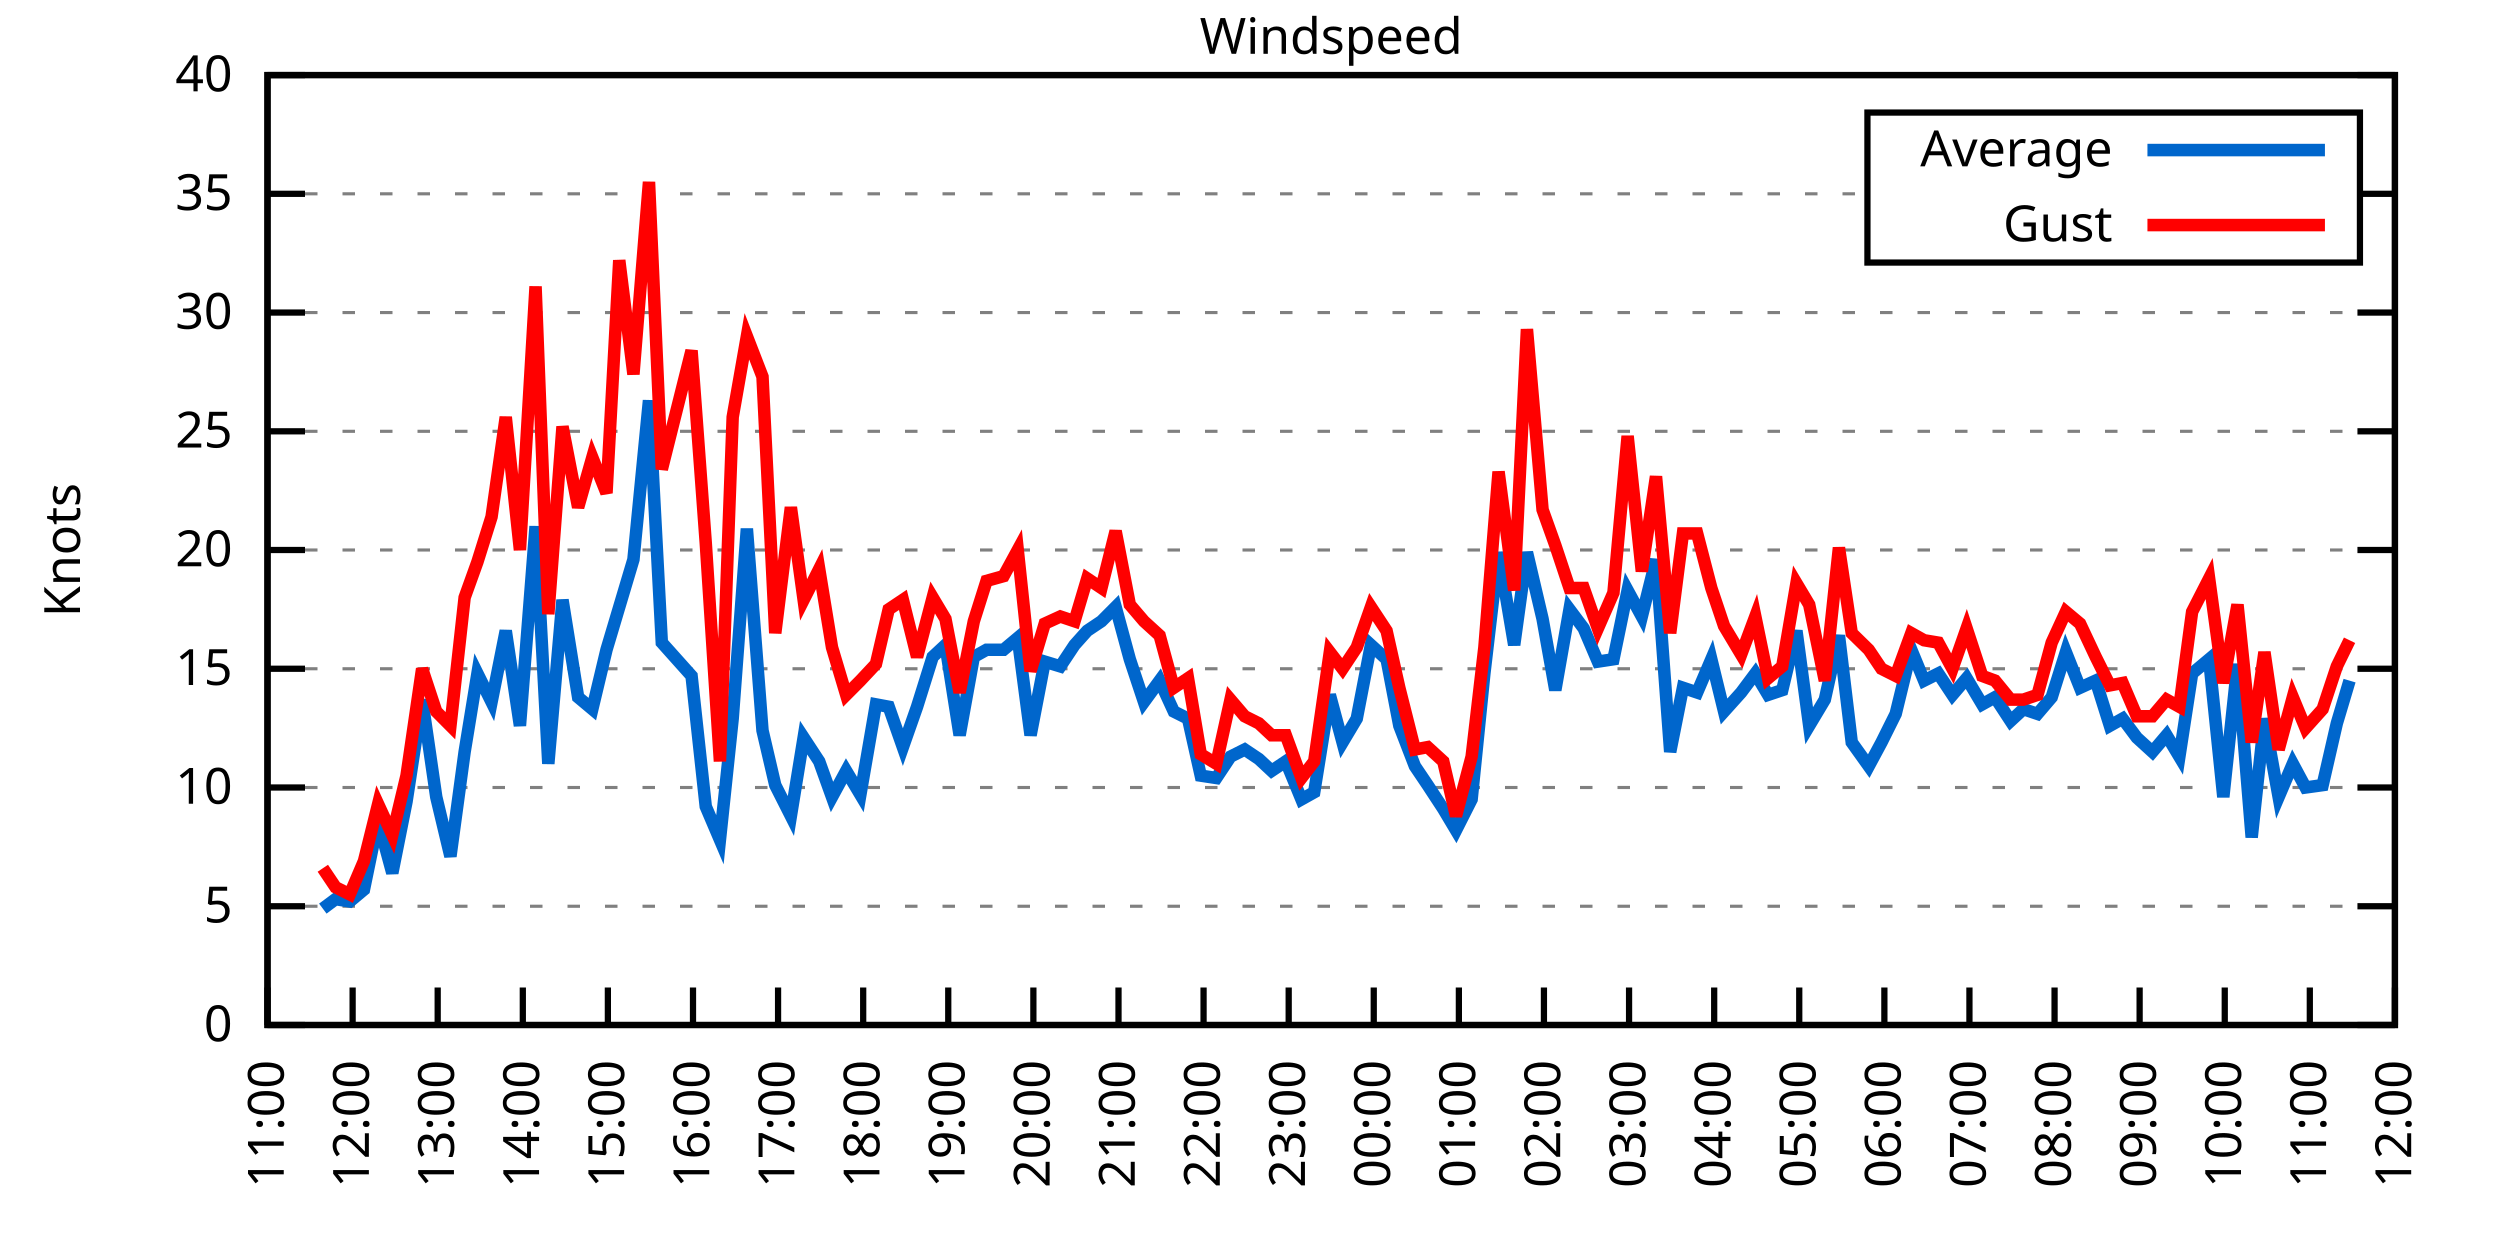
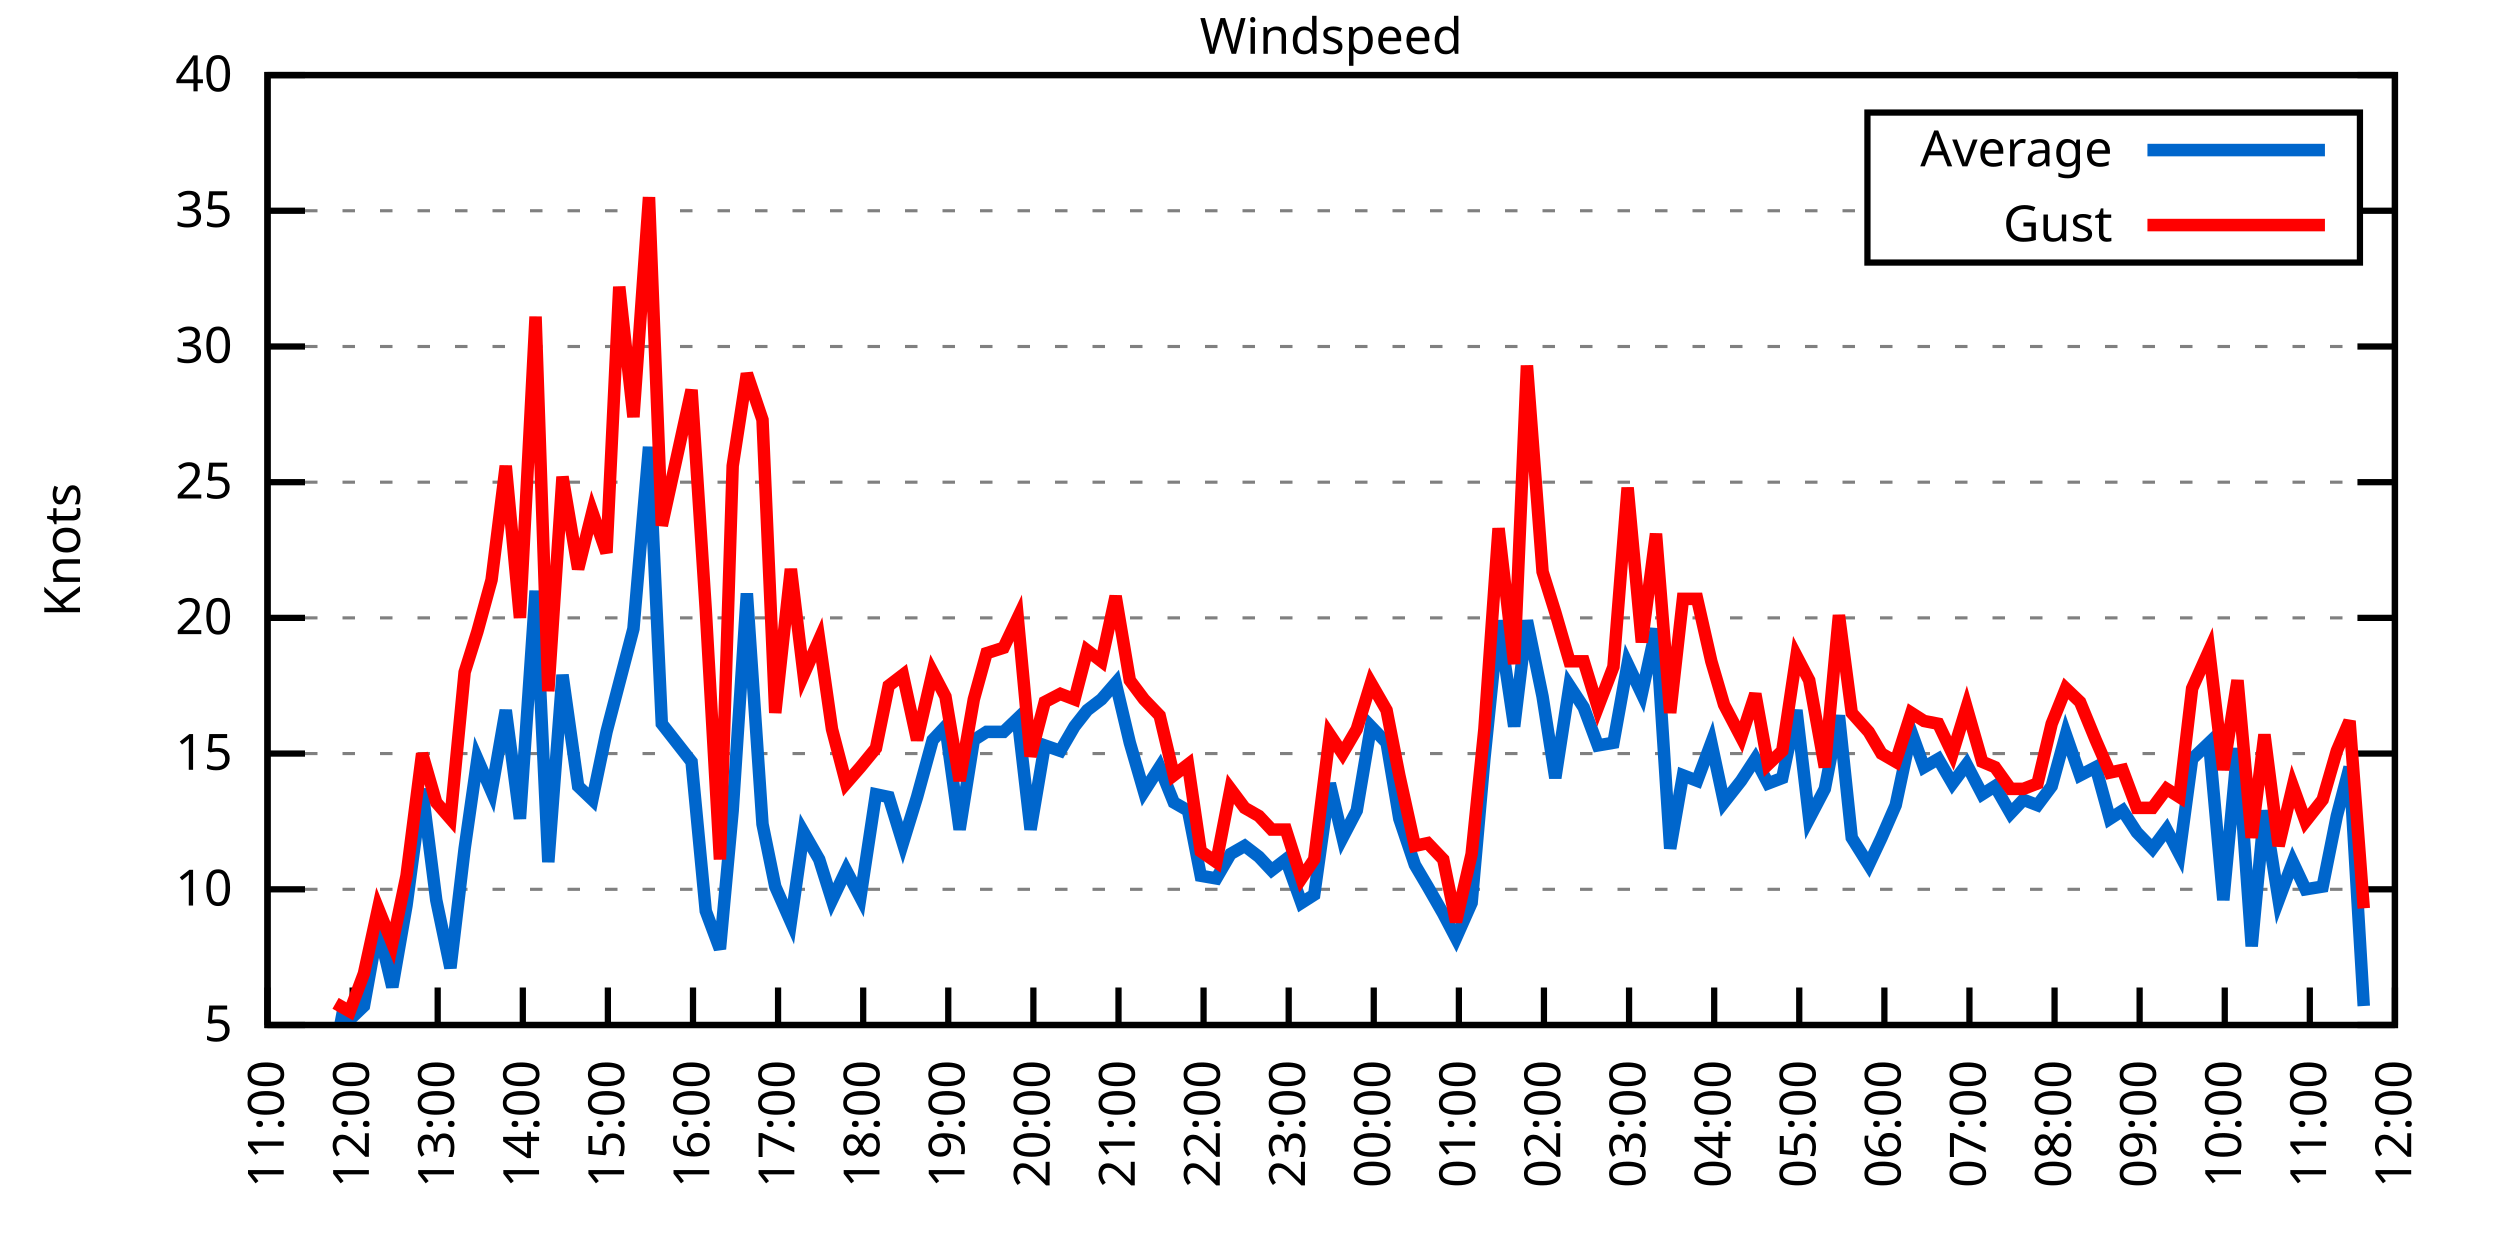
<svg xmlns="http://www.w3.org/2000/svg" xmlns:xlink="http://www.w3.org/1999/xlink" width="400" height="200" viewBox="0 0 400 200">
  <g id="gnuplot_canvas">
    <rect x="0" y="0" width="400" height="200" fill="none" />
    <defs>
      <circle id="gpDot" r="0.5" stroke-width="0.5" stroke="currentColor" />
      <path id="gpPt0" stroke-width="0.333" stroke="currentColor" d="M-1,0 h2 M0,-1 v2" />
      <path id="gpPt1" stroke-width="0.333" stroke="currentColor" d="M-1,-1 L1,1 M1,-1 L-1,1" />
      <path id="gpPt2" stroke-width="0.333" stroke="currentColor" d="M-1,0 L1,0 M0,-1 L0,1 M-1,-1 L1,1 M-1,1 L1,-1" />
      <rect id="gpPt3" stroke-width="0.333" stroke="currentColor" x="-1" y="-1" width="2" height="2" />
      <rect id="gpPt4" stroke-width="0.333" stroke="currentColor" fill="currentColor" x="-1" y="-1" width="2" height="2" />
      <circle id="gpPt5" stroke-width="0.333" stroke="currentColor" cx="0" cy="0" r="1" />
      <use xlink:href="#gpPt5" id="gpPt6" fill="currentColor" stroke="none" />
      <path id="gpPt7" stroke-width="0.333" stroke="currentColor" d="M0,-1.33 L-1.33,0.67 L1.33,0.67 z" />
      <use xlink:href="#gpPt7" id="gpPt8" fill="currentColor" stroke="none" />
      <use xlink:href="#gpPt7" id="gpPt9" stroke="currentColor" transform="rotate(180)" />
      <use xlink:href="#gpPt9" id="gpPt10" fill="currentColor" stroke="none" />
      <use xlink:href="#gpPt3" id="gpPt11" stroke="currentColor" transform="rotate(45)" />
      <use xlink:href="#gpPt11" id="gpPt12" fill="currentColor" stroke="none" />
      <path id="gpPt13" stroke-width="0.333" stroke="currentColor" d="M0,1.330 L1.265,0.411 L0.782,-1.067 L-0.782,-1.076 L-1.265,0.411 z" />
      <use xlink:href="#gpPt13" id="gpPt14" fill="currentColor" stroke="none" />
      <filter id="textbox" filterUnits="objectBoundingBox" x="0" y="0" height="1" width="1">
        <feFlood flood-color="white" flood-opacity="1" result="bgnd" />
        <feComposite in="SourceGraphic" in2="bgnd" operator="atop" />
      </filter>
      <filter id="greybox" filterUnits="objectBoundingBox" x="0" y="0" height="1" width="1">
        <feFlood flood-color="lightgrey" flood-opacity="1" result="grey" />
        <feComposite in="SourceGraphic" in2="grey" operator="atop" />
      </filter>
    </defs>
    <g fill="none" color="white" stroke="currentColor" stroke-width="1.00" stroke-linecap="butt" stroke-linejoin="miter">
</g>
    <g fill="none" color="black" stroke="currentColor" stroke-width="1.00" stroke-linecap="butt" stroke-linejoin="miter">
      <g stroke="none" shape-rendering="crispEdges">
        <polygon fill="rgb(255, 255, 255)" points="42.80,164.00 383.18,164.00 383.18,12.02 42.80,12.02 " />
      </g>
    </g>
    <g fill="none" color="black" stroke="currentColor" stroke-width="1.00" stroke-linecap="butt" stroke-linejoin="miter">
</g>
    <g fill="none" color="black" stroke="black" stroke-width="0.50" stroke-linecap="butt" stroke-linejoin="miter">
</g>
    <g fill="none" color="gray" stroke="currentColor" stroke-width="0.50" stroke-linecap="butt" stroke-linejoin="miter">
      <path stroke="gray" stroke-dasharray="2,4" class="gridline" d="M42.80,164.00 L383.19,164.00  " />
    </g>
    <g fill="none" color="gray" stroke="gray" stroke-width="1.00" stroke-linecap="butt" stroke-linejoin="miter">
</g>
    <g fill="none" color="black" stroke="currentColor" stroke-width="1.00" stroke-linecap="butt" stroke-linejoin="miter">
      <path stroke="black" d="M42.80,164.00 L48.80,164.00 M383.19,164.00 L377.19,164.00  " />
      <g transform="translate(37.20,166.60)" stroke="none" fill="black" font-family="Sans" font-size="8.00" text-anchor="end">
        <text>
-           <tspan font-family="Sans"> 0</tspan>
-         </text>
-       </g>
-     </g>
-     <g fill="none" color="black" stroke="currentColor" stroke-width="1.00" stroke-linecap="butt" stroke-linejoin="miter">
- </g>
-     <g fill="none" color="black" stroke="black" stroke-width="0.50" stroke-linecap="butt" stroke-linejoin="miter">
- </g>
-     <g fill="none" color="gray" stroke="currentColor" stroke-width="0.50" stroke-linecap="butt" stroke-linejoin="miter">
-       <path stroke="gray" stroke-dasharray="2,4" class="gridline" d="M42.80,145.00 L383.19,145.00  " />
-     </g>
-     <g fill="none" color="gray" stroke="gray" stroke-width="1.00" stroke-linecap="butt" stroke-linejoin="miter">
- </g>
-     <g fill="none" color="black" stroke="currentColor" stroke-width="1.00" stroke-linecap="butt" stroke-linejoin="miter">
-       <path stroke="black" d="M42.80,145.00 L48.80,145.00 M383.19,145.00 L377.19,145.00  " />
-       <g transform="translate(37.20,147.60)" stroke="none" fill="black" font-family="Sans" font-size="8.00" text-anchor="end">
-         <text>
          <tspan font-family="Sans"> 5</tspan>
        </text>
      </g>
    </g>
    <g fill="none" color="black" stroke="currentColor" stroke-width="1.00" stroke-linecap="butt" stroke-linejoin="miter">
</g>
    <g fill="none" color="black" stroke="black" stroke-width="0.50" stroke-linecap="butt" stroke-linejoin="miter">
</g>
    <g fill="none" color="gray" stroke="currentColor" stroke-width="0.50" stroke-linecap="butt" stroke-linejoin="miter">
-       <path stroke="gray" stroke-dasharray="2,4" class="gridline" d="M42.80,126.00 L383.19,126.00  " />
-     </g>
-     <g fill="none" color="gray" stroke="gray" stroke-width="1.00" stroke-linecap="butt" stroke-linejoin="miter">
- </g>
-     <g fill="none" color="black" stroke="currentColor" stroke-width="1.00" stroke-linecap="butt" stroke-linejoin="miter">
-       <path stroke="black" d="M42.80,126.00 L48.80,126.00 M383.19,126.00 L377.19,126.00  " />
-       <g transform="translate(37.20,128.60)" stroke="none" fill="black" font-family="Sans" font-size="8.00" text-anchor="end">
+       <path stroke="gray" stroke-dasharray="2,4" class="gridline" d="M42.80,142.29 L383.19,142.29  " />
+     </g>
+     <g fill="none" color="gray" stroke="gray" stroke-width="1.00" stroke-linecap="butt" stroke-linejoin="miter">
+ </g>
+     <g fill="none" color="black" stroke="currentColor" stroke-width="1.00" stroke-linecap="butt" stroke-linejoin="miter">
+       <path stroke="black" d="M42.80,142.29 L48.80,142.29 M383.19,142.29 L377.19,142.29  " />
+       <g transform="translate(37.20,144.89)" stroke="none" fill="black" font-family="Sans" font-size="8.00" text-anchor="end">
        <text>
          <tspan font-family="Sans"> 10</tspan>
        </text>
      </g>
    </g>
    <g fill="none" color="black" stroke="currentColor" stroke-width="1.00" stroke-linecap="butt" stroke-linejoin="miter">
</g>
    <g fill="none" color="black" stroke="black" stroke-width="0.50" stroke-linecap="butt" stroke-linejoin="miter">
</g>
    <g fill="none" color="gray" stroke="currentColor" stroke-width="0.50" stroke-linecap="butt" stroke-linejoin="miter">
-       <path stroke="gray" stroke-dasharray="2,4" class="gridline" d="M42.80,107.00 L383.19,107.00  " />
-     </g>
-     <g fill="none" color="gray" stroke="gray" stroke-width="1.00" stroke-linecap="butt" stroke-linejoin="miter">
- </g>
-     <g fill="none" color="black" stroke="currentColor" stroke-width="1.00" stroke-linecap="butt" stroke-linejoin="miter">
-       <path stroke="black" d="M42.80,107.00 L48.80,107.00 M383.19,107.00 L377.19,107.00  " />
-       <g transform="translate(37.20,109.60)" stroke="none" fill="black" font-family="Sans" font-size="8.00" text-anchor="end">
+       <path stroke="gray" stroke-dasharray="2,4" class="gridline" d="M42.80,120.57 L383.19,120.57  " />
+     </g>
+     <g fill="none" color="gray" stroke="gray" stroke-width="1.00" stroke-linecap="butt" stroke-linejoin="miter">
+ </g>
+     <g fill="none" color="black" stroke="currentColor" stroke-width="1.00" stroke-linecap="butt" stroke-linejoin="miter">
+       <path stroke="black" d="M42.80,120.57 L48.80,120.57 M383.19,120.57 L377.19,120.57  " />
+       <g transform="translate(37.20,123.17)" stroke="none" fill="black" font-family="Sans" font-size="8.00" text-anchor="end">
        <text>
          <tspan font-family="Sans"> 15</tspan>
        </text>
      </g>
    </g>
    <g fill="none" color="black" stroke="currentColor" stroke-width="1.00" stroke-linecap="butt" stroke-linejoin="miter">
</g>
    <g fill="none" color="black" stroke="black" stroke-width="0.50" stroke-linecap="butt" stroke-linejoin="miter">
</g>
    <g fill="none" color="gray" stroke="currentColor" stroke-width="0.50" stroke-linecap="butt" stroke-linejoin="miter">
-       <path stroke="gray" stroke-dasharray="2,4" class="gridline" d="M42.80,88.00 L383.19,88.00  " />
-     </g>
-     <g fill="none" color="gray" stroke="gray" stroke-width="1.00" stroke-linecap="butt" stroke-linejoin="miter">
- </g>
-     <g fill="none" color="black" stroke="currentColor" stroke-width="1.00" stroke-linecap="butt" stroke-linejoin="miter">
-       <path stroke="black" d="M42.80,88.00 L48.80,88.00 M383.19,88.00 L377.19,88.00  " />
-       <g transform="translate(37.20,90.60)" stroke="none" fill="black" font-family="Sans" font-size="8.00" text-anchor="end">
+       <path stroke="gray" stroke-dasharray="2,4" class="gridline" d="M42.80,98.86 L383.19,98.86  " />
+     </g>
+     <g fill="none" color="gray" stroke="gray" stroke-width="1.00" stroke-linecap="butt" stroke-linejoin="miter">
+ </g>
+     <g fill="none" color="black" stroke="currentColor" stroke-width="1.00" stroke-linecap="butt" stroke-linejoin="miter">
+       <path stroke="black" d="M42.80,98.86 L48.80,98.86 M383.19,98.86 L377.19,98.86  " />
+       <g transform="translate(37.20,101.46)" stroke="none" fill="black" font-family="Sans" font-size="8.00" text-anchor="end">
        <text>
          <tspan font-family="Sans"> 20</tspan>
        </text>
      </g>
    </g>
    <g fill="none" color="black" stroke="currentColor" stroke-width="1.00" stroke-linecap="butt" stroke-linejoin="miter">
</g>
    <g fill="none" color="black" stroke="black" stroke-width="0.50" stroke-linecap="butt" stroke-linejoin="miter">
</g>
    <g fill="none" color="gray" stroke="currentColor" stroke-width="0.50" stroke-linecap="butt" stroke-linejoin="miter">
-       <path stroke="gray" stroke-dasharray="2,4" class="gridline" d="M42.80,69.01 L383.19,69.01  " />
-     </g>
-     <g fill="none" color="gray" stroke="gray" stroke-width="1.00" stroke-linecap="butt" stroke-linejoin="miter">
- </g>
-     <g fill="none" color="black" stroke="currentColor" stroke-width="1.00" stroke-linecap="butt" stroke-linejoin="miter">
-       <path stroke="black" d="M42.80,69.01 L48.80,69.01 M383.19,69.01 L377.19,69.01  " />
-       <g transform="translate(37.20,71.61)" stroke="none" fill="black" font-family="Sans" font-size="8.00" text-anchor="end">
+       <path stroke="gray" stroke-dasharray="2,4" class="gridline" d="M42.80,77.15 L383.19,77.15  " />
+     </g>
+     <g fill="none" color="gray" stroke="gray" stroke-width="1.00" stroke-linecap="butt" stroke-linejoin="miter">
+ </g>
+     <g fill="none" color="black" stroke="currentColor" stroke-width="1.00" stroke-linecap="butt" stroke-linejoin="miter">
+       <path stroke="black" d="M42.80,77.15 L48.80,77.15 M383.19,77.15 L377.19,77.15  " />
+       <g transform="translate(37.20,79.75)" stroke="none" fill="black" font-family="Sans" font-size="8.00" text-anchor="end">
        <text>
          <tspan font-family="Sans"> 25</tspan>
        </text>
      </g>
    </g>
    <g fill="none" color="black" stroke="currentColor" stroke-width="1.00" stroke-linecap="butt" stroke-linejoin="miter">
</g>
    <g fill="none" color="black" stroke="black" stroke-width="0.50" stroke-linecap="butt" stroke-linejoin="miter">
</g>
    <g fill="none" color="gray" stroke="currentColor" stroke-width="0.50" stroke-linecap="butt" stroke-linejoin="miter">
-       <path stroke="gray" stroke-dasharray="2,4" class="gridline" d="M42.80,50.01 L383.19,50.01  " />
-     </g>
-     <g fill="none" color="gray" stroke="gray" stroke-width="1.00" stroke-linecap="butt" stroke-linejoin="miter">
- </g>
-     <g fill="none" color="black" stroke="currentColor" stroke-width="1.00" stroke-linecap="butt" stroke-linejoin="miter">
-       <path stroke="black" d="M42.80,50.01 L48.80,50.01 M383.19,50.01 L377.19,50.01  " />
-       <g transform="translate(37.20,52.61)" stroke="none" fill="black" font-family="Sans" font-size="8.00" text-anchor="end">
+       <path stroke="gray" stroke-dasharray="2,4" class="gridline" d="M42.80,55.44 L383.19,55.44  " />
+     </g>
+     <g fill="none" color="gray" stroke="gray" stroke-width="1.00" stroke-linecap="butt" stroke-linejoin="miter">
+ </g>
+     <g fill="none" color="black" stroke="currentColor" stroke-width="1.00" stroke-linecap="butt" stroke-linejoin="miter">
+       <path stroke="black" d="M42.80,55.44 L48.80,55.44 M383.19,55.44 L377.19,55.44  " />
+       <g transform="translate(37.20,58.04)" stroke="none" fill="black" font-family="Sans" font-size="8.00" text-anchor="end">
        <text>
          <tspan font-family="Sans"> 30</tspan>
        </text>
      </g>
    </g>
    <g fill="none" color="black" stroke="currentColor" stroke-width="1.00" stroke-linecap="butt" stroke-linejoin="miter">
</g>
    <g fill="none" color="black" stroke="black" stroke-width="0.50" stroke-linecap="butt" stroke-linejoin="miter">
</g>
    <g fill="none" color="gray" stroke="currentColor" stroke-width="0.50" stroke-linecap="butt" stroke-linejoin="miter">
-       <path stroke="gray" stroke-dasharray="2,4" class="gridline" d="M42.80,31.01 L298.79,31.01 M377.59,31.01 L383.19,31.01  " />
-     </g>
-     <g fill="none" color="gray" stroke="gray" stroke-width="1.00" stroke-linecap="butt" stroke-linejoin="miter">
- </g>
-     <g fill="none" color="black" stroke="currentColor" stroke-width="1.00" stroke-linecap="butt" stroke-linejoin="miter">
-       <path stroke="black" d="M42.80,31.01 L48.80,31.01 M383.19,31.01 L377.19,31.01  " />
-       <g transform="translate(37.20,33.61)" stroke="none" fill="black" font-family="Sans" font-size="8.00" text-anchor="end">
+       <path stroke="gray" stroke-dasharray="2,4" class="gridline" d="M42.80,33.72 L298.79,33.72 M377.59,33.72 L383.19,33.72  " />
+     </g>
+     <g fill="none" color="gray" stroke="gray" stroke-width="1.00" stroke-linecap="butt" stroke-linejoin="miter">
+ </g>
+     <g fill="none" color="black" stroke="currentColor" stroke-width="1.00" stroke-linecap="butt" stroke-linejoin="miter">
+       <path stroke="black" d="M42.80,33.72 L48.80,33.72 M383.19,33.72 L377.19,33.72  " />
+       <g transform="translate(37.20,36.32)" stroke="none" fill="black" font-family="Sans" font-size="8.00" text-anchor="end">
        <text>
          <tspan font-family="Sans"> 35</tspan>
        </text>
      </g>
    </g>
    <g fill="none" color="black" stroke="currentColor" stroke-width="1.00" stroke-linecap="butt" stroke-linejoin="miter">
</g>
    <g fill="none" color="black" stroke="black" stroke-width="0.50" stroke-linecap="butt" stroke-linejoin="miter">
</g>
    <g fill="none" color="gray" stroke="currentColor" stroke-width="0.50" stroke-linecap="butt" stroke-linejoin="miter">
      <path stroke="gray" stroke-dasharray="2,4" class="gridline" d="M42.80,12.01 L383.19,12.01  " />
    </g>
    <g fill="none" color="gray" stroke="gray" stroke-width="1.00" stroke-linecap="butt" stroke-linejoin="miter">
</g>
    <g fill="none" color="black" stroke="currentColor" stroke-width="1.00" stroke-linecap="butt" stroke-linejoin="miter">
      <path stroke="black" d="M42.80,12.01 L48.80,12.01 M383.19,12.01 L377.19,12.01  " />
      <g transform="translate(37.20,14.61)" stroke="none" fill="black" font-family="Sans" font-size="8.00" text-anchor="end">
        <text>
          <tspan font-family="Sans"> 40</tspan>
        </text>
      </g>
    </g>
    <g fill="none" color="black" stroke="currentColor" stroke-width="1.00" stroke-linecap="butt" stroke-linejoin="miter">
      <path stroke="black" d="M42.80,164.00 L42.80,158.00  " />
      <g transform="translate(45.40,169.60) rotate(270.00)" stroke="none" fill="black" font-family="Sans" font-size="8.00" text-anchor="end">
        <text>
          <tspan font-family="Sans">11:00</tspan>
        </text>
      </g>
    </g>
    <g fill="none" color="black" stroke="currentColor" stroke-width="1.00" stroke-linecap="butt" stroke-linejoin="miter">
      <path stroke="black" d="M56.42,164.00 L56.42,158.00  " />
      <g transform="translate(59.02,169.60) rotate(270.00)" stroke="none" fill="black" font-family="Sans" font-size="8.00" text-anchor="end">
        <text>
          <tspan font-family="Sans">12:00</tspan>
        </text>
      </g>
    </g>
    <g fill="none" color="black" stroke="currentColor" stroke-width="1.00" stroke-linecap="butt" stroke-linejoin="miter">
      <path stroke="black" d="M70.03,164.00 L70.03,158.00  " />
      <g transform="translate(72.63,169.60) rotate(270.00)" stroke="none" fill="black" font-family="Sans" font-size="8.00" text-anchor="end">
        <text>
          <tspan font-family="Sans">13:00</tspan>
        </text>
      </g>
    </g>
    <g fill="none" color="black" stroke="currentColor" stroke-width="1.00" stroke-linecap="butt" stroke-linejoin="miter">
      <path stroke="black" d="M83.65,164.00 L83.65,158.00  " />
      <g transform="translate(86.25,169.60) rotate(270.00)" stroke="none" fill="black" font-family="Sans" font-size="8.00" text-anchor="end">
        <text>
          <tspan font-family="Sans">14:00</tspan>
        </text>
      </g>
    </g>
    <g fill="none" color="black" stroke="currentColor" stroke-width="1.00" stroke-linecap="butt" stroke-linejoin="miter">
      <path stroke="black" d="M97.26,164.00 L97.26,158.00  " />
      <g transform="translate(99.86,169.60) rotate(270.00)" stroke="none" fill="black" font-family="Sans" font-size="8.00" text-anchor="end">
        <text>
          <tspan font-family="Sans">15:00</tspan>
        </text>
      </g>
    </g>
    <g fill="none" color="black" stroke="currentColor" stroke-width="1.00" stroke-linecap="butt" stroke-linejoin="miter">
      <path stroke="black" d="M110.88,164.00 L110.88,158.00  " />
      <g transform="translate(113.48,169.60) rotate(270.00)" stroke="none" fill="black" font-family="Sans" font-size="8.00" text-anchor="end">
        <text>
          <tspan font-family="Sans">16:00</tspan>
        </text>
      </g>
    </g>
    <g fill="none" color="black" stroke="currentColor" stroke-width="1.00" stroke-linecap="butt" stroke-linejoin="miter">
      <path stroke="black" d="M124.49,164.00 L124.49,158.00  " />
      <g transform="translate(127.09,169.60) rotate(270.00)" stroke="none" fill="black" font-family="Sans" font-size="8.00" text-anchor="end">
        <text>
          <tspan font-family="Sans">17:00</tspan>
        </text>
      </g>
    </g>
    <g fill="none" color="black" stroke="currentColor" stroke-width="1.00" stroke-linecap="butt" stroke-linejoin="miter">
      <path stroke="black" d="M138.11,164.00 L138.11,158.00  " />
      <g transform="translate(140.71,169.60) rotate(270.00)" stroke="none" fill="black" font-family="Sans" font-size="8.00" text-anchor="end">
        <text>
          <tspan font-family="Sans">18:00</tspan>
        </text>
      </g>
    </g>
    <g fill="none" color="black" stroke="currentColor" stroke-width="1.00" stroke-linecap="butt" stroke-linejoin="miter">
      <path stroke="black" d="M151.72,164.00 L151.72,158.00  " />
      <g transform="translate(154.32,169.60) rotate(270.00)" stroke="none" fill="black" font-family="Sans" font-size="8.00" text-anchor="end">
        <text>
          <tspan font-family="Sans">19:00</tspan>
        </text>
      </g>
    </g>
    <g fill="none" color="black" stroke="currentColor" stroke-width="1.00" stroke-linecap="butt" stroke-linejoin="miter">
      <path stroke="black" d="M165.34,164.00 L165.34,158.00  " />
      <g transform="translate(167.94,169.60) rotate(270.00)" stroke="none" fill="black" font-family="Sans" font-size="8.00" text-anchor="end">
        <text>
          <tspan font-family="Sans">20:00</tspan>
        </text>
      </g>
    </g>
    <g fill="none" color="black" stroke="currentColor" stroke-width="1.00" stroke-linecap="butt" stroke-linejoin="miter">
      <path stroke="black" d="M178.96,164.00 L178.96,158.00  " />
      <g transform="translate(181.56,169.60) rotate(270.00)" stroke="none" fill="black" font-family="Sans" font-size="8.00" text-anchor="end">
        <text>
          <tspan font-family="Sans">21:00</tspan>
        </text>
      </g>
    </g>
    <g fill="none" color="black" stroke="currentColor" stroke-width="1.00" stroke-linecap="butt" stroke-linejoin="miter">
      <path stroke="black" d="M192.57,164.00 L192.57,158.00  " />
      <g transform="translate(195.17,169.60) rotate(270.00)" stroke="none" fill="black" font-family="Sans" font-size="8.00" text-anchor="end">
        <text>
          <tspan font-family="Sans">22:00</tspan>
        </text>
      </g>
    </g>
    <g fill="none" color="black" stroke="currentColor" stroke-width="1.00" stroke-linecap="butt" stroke-linejoin="miter">
      <path stroke="black" d="M206.19,164.00 L206.19,158.00  " />
      <g transform="translate(208.79,169.60) rotate(270.00)" stroke="none" fill="black" font-family="Sans" font-size="8.00" text-anchor="end">
        <text>
          <tspan font-family="Sans">23:00</tspan>
        </text>
      </g>
    </g>
    <g fill="none" color="black" stroke="currentColor" stroke-width="1.00" stroke-linecap="butt" stroke-linejoin="miter">
      <path stroke="black" d="M219.80,164.00 L219.80,158.00  " />
      <g transform="translate(222.40,169.60) rotate(270.00)" stroke="none" fill="black" font-family="Sans" font-size="8.00" text-anchor="end">
        <text>
          <tspan font-family="Sans">00:00</tspan>
        </text>
      </g>
    </g>
    <g fill="none" color="black" stroke="currentColor" stroke-width="1.00" stroke-linecap="butt" stroke-linejoin="miter">
      <path stroke="black" d="M233.42,164.00 L233.42,158.00  " />
      <g transform="translate(236.02,169.60) rotate(270.00)" stroke="none" fill="black" font-family="Sans" font-size="8.00" text-anchor="end">
        <text>
          <tspan font-family="Sans">01:00</tspan>
        </text>
      </g>
    </g>
    <g fill="none" color="black" stroke="currentColor" stroke-width="1.00" stroke-linecap="butt" stroke-linejoin="miter">
      <path stroke="black" d="M247.03,164.00 L247.03,158.00  " />
      <g transform="translate(249.63,169.60) rotate(270.00)" stroke="none" fill="black" font-family="Sans" font-size="8.00" text-anchor="end">
        <text>
          <tspan font-family="Sans">02:00</tspan>
        </text>
      </g>
    </g>
    <g fill="none" color="black" stroke="currentColor" stroke-width="1.00" stroke-linecap="butt" stroke-linejoin="miter">
      <path stroke="black" d="M260.65,164.00 L260.65,158.00  " />
      <g transform="translate(263.25,169.60) rotate(270.00)" stroke="none" fill="black" font-family="Sans" font-size="8.00" text-anchor="end">
        <text>
          <tspan font-family="Sans">03:00</tspan>
        </text>
      </g>
    </g>
    <g fill="none" color="black" stroke="currentColor" stroke-width="1.00" stroke-linecap="butt" stroke-linejoin="miter">
      <path stroke="black" d="M274.27,164.00 L274.27,158.00  " />
      <g transform="translate(276.87,169.60) rotate(270.00)" stroke="none" fill="black" font-family="Sans" font-size="8.00" text-anchor="end">
        <text>
          <tspan font-family="Sans">04:00</tspan>
        </text>
      </g>
    </g>
    <g fill="none" color="black" stroke="currentColor" stroke-width="1.00" stroke-linecap="butt" stroke-linejoin="miter">
      <path stroke="black" d="M287.88,164.00 L287.88,158.00  " />
      <g transform="translate(290.48,169.60) rotate(270.00)" stroke="none" fill="black" font-family="Sans" font-size="8.00" text-anchor="end">
        <text>
          <tspan font-family="Sans">05:00</tspan>
        </text>
      </g>
    </g>
    <g fill="none" color="black" stroke="currentColor" stroke-width="1.00" stroke-linecap="butt" stroke-linejoin="miter">
      <path stroke="black" d="M301.50,164.00 L301.50,158.00  " />
      <g transform="translate(304.10,169.60) rotate(270.00)" stroke="none" fill="black" font-family="Sans" font-size="8.00" text-anchor="end">
        <text>
          <tspan font-family="Sans">06:00</tspan>
        </text>
      </g>
    </g>
    <g fill="none" color="black" stroke="currentColor" stroke-width="1.00" stroke-linecap="butt" stroke-linejoin="miter">
      <path stroke="black" d="M315.11,164.00 L315.11,158.00  " />
      <g transform="translate(317.71,169.60) rotate(270.00)" stroke="none" fill="black" font-family="Sans" font-size="8.00" text-anchor="end">
        <text>
          <tspan font-family="Sans">07:00</tspan>
        </text>
      </g>
    </g>
    <g fill="none" color="black" stroke="currentColor" stroke-width="1.00" stroke-linecap="butt" stroke-linejoin="miter">
      <path stroke="black" d="M328.73,164.00 L328.73,158.00  " />
      <g transform="translate(331.33,169.60) rotate(270.00)" stroke="none" fill="black" font-family="Sans" font-size="8.00" text-anchor="end">
        <text>
          <tspan font-family="Sans">08:00</tspan>
        </text>
      </g>
    </g>
    <g fill="none" color="black" stroke="currentColor" stroke-width="1.00" stroke-linecap="butt" stroke-linejoin="miter">
      <path stroke="black" d="M342.34,164.00 L342.34,158.00  " />
      <g transform="translate(344.94,169.60) rotate(270.00)" stroke="none" fill="black" font-family="Sans" font-size="8.00" text-anchor="end">
        <text>
          <tspan font-family="Sans">09:00</tspan>
        </text>
      </g>
    </g>
    <g fill="none" color="black" stroke="currentColor" stroke-width="1.00" stroke-linecap="butt" stroke-linejoin="miter">
      <path stroke="black" d="M355.96,164.00 L355.96,158.00  " />
      <g transform="translate(358.56,169.60) rotate(270.00)" stroke="none" fill="black" font-family="Sans" font-size="8.00" text-anchor="end">
        <text>
          <tspan font-family="Sans">10:00</tspan>
        </text>
      </g>
    </g>
    <g fill="none" color="black" stroke="currentColor" stroke-width="1.00" stroke-linecap="butt" stroke-linejoin="miter">
      <path stroke="black" d="M369.57,164.00 L369.57,158.00  " />
      <g transform="translate(372.17,169.60) rotate(270.00)" stroke="none" fill="black" font-family="Sans" font-size="8.00" text-anchor="end">
        <text>
          <tspan font-family="Sans">11:00</tspan>
        </text>
      </g>
    </g>
    <g fill="none" color="black" stroke="currentColor" stroke-width="1.00" stroke-linecap="butt" stroke-linejoin="miter">
      <path stroke="black" d="M383.19,164.00 L383.19,158.00  " />
      <g transform="translate(385.79,169.60) rotate(270.00)" stroke="none" fill="black" font-family="Sans" font-size="8.00" text-anchor="end">
        <text>
          <tspan font-family="Sans">12:00</tspan>
        </text>
      </g>
    </g>
    <g fill="none" color="black" stroke="currentColor" stroke-width="1.00" stroke-linecap="butt" stroke-linejoin="miter">
</g>
    <g fill="none" color="black" stroke="currentColor" stroke-width="1.00" stroke-linecap="butt" stroke-linejoin="miter">
      <path stroke="black" d="M42.80,12.01 L42.80,164.00 L383.19,164.00 L383.19,12.01 L42.80,12.01 Z  " />
    </g>
    <g fill="none" color="black" stroke="currentColor" stroke-width="1.00" stroke-linecap="butt" stroke-linejoin="miter">
</g>
    <g fill="none" color="black" stroke="currentColor" stroke-width="1.00" stroke-linecap="butt" stroke-linejoin="miter">
      <path stroke="black" d="M298.79,42.01 L298.79,18.01 L377.59,18.01 L377.59,42.01 L298.79,42.01 Z  " />
    </g>
    <g id="Windspeed_plot_1">
      <g fill="none" color="white" stroke="black" stroke-width="2.00" stroke-linecap="butt" stroke-linejoin="miter">
</g>
      <g fill="none" color="black" stroke="currentColor" stroke-width="2.00" stroke-linecap="butt" stroke-linejoin="miter">
        <g transform="translate(337.99,26.61)" stroke="none" fill="black" font-family="Sans" font-size="8.00" text-anchor="end">
          <text>
            <tspan font-family="Sans">Average</tspan>
          </text>
        </g>
      </g>
      <g fill="none" color="black" stroke="currentColor" stroke-width="2.00" stroke-linecap="butt" stroke-linejoin="miter">
-         <path stroke="rgb(  0, 102, 204)" d="M343.59,24.01 L371.99,24.01 M51.65,145.38 L53.69,143.86 L55.96,144.24 L58.23,142.34 L60.50,131.32 L62.77,139.68   L65.04,128.28 L67.54,111.94 L69.80,127.52 L72.07,137.02 L74.34,120.30 L76.39,107.76 L78.65,112.32 L80.92,100.92   L83.19,116.12 L85.69,84.21 L87.73,122.20 L90.00,95.98 L92.50,111.56 L94.77,113.46 L97.04,103.96 L99.08,97.12   L101.35,89.52 L103.84,64.07 L105.89,102.82 L110.65,108.14 L112.92,129.04 L115.19,134.36 L117.23,114.98 L119.50,84.59   L122.00,116.88 L124.04,125.62 L126.54,130.56 L128.58,118.02 L131.07,121.82 L133.12,127.52 L135.39,123.34 L137.66,127.14   L140.15,112.70 L142.19,113.08 L144.46,119.54 L146.73,113.08 L149.23,105.10 L151.27,103.20 L153.54,117.64 L155.81,105.10   L157.85,103.96 L160.57,103.96 L162.84,102.06 L164.89,117.64 L167.16,105.86 L169.65,106.62 L171.92,103.20 L173.96,100.92   L176.23,99.40 L178.50,97.12 L180.77,105.48 L183.04,112.32 L185.54,108.90 L187.81,113.84 L190.08,114.98 L192.12,124.10   L194.61,124.48 L196.88,121.06 L199.15,119.92 L201.42,121.44 L203.46,123.34 L205.73,121.82 L208.23,127.90 L210.27,126.76   L212.77,111.18 L214.81,118.78 L217.08,114.98 L219.35,103.20 L221.85,105.48 L223.89,116.12 L226.38,122.58 L228.43,125.62   L230.92,129.42 L232.96,132.84 L235.46,127.90 L237.50,107.76 L239.77,88.38 L242.27,103.20 L244.31,88.38 L246.81,99.02   L248.85,110.42 L251.12,97.50 L253.39,100.54 L255.66,105.86 L258.15,105.48 L260.42,94.46 L262.69,98.64 L264.96,89.52   L267.23,120.30 L269.27,110.04 L271.54,110.80 L273.81,105.48 L275.85,113.84 L278.58,110.80 L280.85,107.76 L282.89,111.18   L285.16,110.42 L287.43,100.92 L289.47,116.12 L291.97,111.94 L294.23,101.68 L296.28,118.78 L299.00,122.58 L301.04,118.78   L303.31,114.22 L305.81,103.96 L307.85,108.90 L310.12,107.76 L312.39,111.18 L314.66,108.52 L317.15,112.70 L319.20,111.56   L321.69,115.36 L323.74,113.46 L326.00,114.22 L328.27,111.56 L330.54,104.34 L332.81,110.04 L335.31,108.90 L337.58,116.12   L339.62,114.98 L341.89,118.02 L344.39,120.30 L346.65,117.64 L348.70,121.06 L350.74,107.76 L353.46,105.48 L355.73,127.52   L358.00,106.24 L360.27,133.98 L362.31,114.98 L364.58,127.52 L366.85,122.20 L368.89,126.00 L371.62,125.62 L373.89,115.74   L375.93,108.90  " />
+         <path stroke="rgb(  0, 102, 204)" d="M343.59,24.01 L371.99,24.01 M53.69,162.70 L55.96,163.13 L58.23,160.96 L60.50,148.37 L62.77,157.92 L65.04,144.89   L67.54,126.22 L69.80,144.02 L72.07,154.88 L74.34,135.77 L76.39,121.44 L78.65,126.65 L80.92,113.63 L83.19,131.00   L85.69,94.52 L87.73,137.94 L90.00,107.98 L92.50,125.79 L94.77,127.96 L97.04,117.10 L99.08,109.28 L101.35,100.60   L103.84,71.50 L105.89,115.80 L110.65,121.88 L112.92,145.76 L115.19,151.84 L117.23,129.69 L119.50,94.95 L122.00,131.86   L124.04,141.85 L126.54,147.50 L128.58,133.17 L131.07,137.51 L133.12,144.02 L135.39,139.25 L137.66,143.59 L140.15,127.09   L142.19,127.52 L144.46,134.90 L146.73,127.52 L149.23,118.40 L151.27,116.23 L153.54,132.73 L155.81,118.40 L157.85,117.10   L160.57,117.10 L162.84,114.93 L164.89,132.73 L167.16,119.27 L169.65,120.14 L171.92,116.23 L173.96,113.63 L176.23,111.89   L178.50,109.28 L180.77,118.84 L183.04,126.65 L185.54,122.75 L187.81,128.39 L190.08,129.69 L192.12,140.12 L194.61,140.55   L196.88,136.64 L199.15,135.34 L201.42,137.08 L203.46,139.25 L205.73,137.51 L208.23,144.46 L210.27,143.16 L212.77,125.35   L214.81,134.04 L217.08,129.69 L219.35,116.23 L221.85,118.84 L223.89,131.00 L226.38,138.38 L228.43,141.85 L230.92,146.20   L232.96,150.10 L235.46,144.46 L237.50,121.44 L239.77,99.30 L242.27,116.23 L244.31,99.30 L246.81,111.45 L248.85,124.48   L251.12,109.72 L253.39,113.19 L255.66,119.27 L258.15,118.84 L260.42,106.24 L262.69,111.02 L264.96,100.60 L267.23,135.77   L269.27,124.05 L271.54,124.92 L273.81,118.84 L275.85,128.39 L278.58,124.92 L280.85,121.44 L282.89,125.35 L285.16,124.48   L287.43,113.63 L289.47,131.00 L291.97,126.22 L294.23,114.49 L296.28,134.04 L299.00,138.38 L301.04,134.04 L303.31,128.83   L305.81,117.10 L307.85,122.75 L310.12,121.44 L312.39,125.35 L314.66,122.31 L317.15,127.09 L319.20,125.79 L321.69,130.13   L323.74,127.96 L326.00,128.83 L328.27,125.79 L330.54,117.53 L332.81,124.05 L335.31,122.75 L337.58,131.00 L339.62,129.69   L341.89,133.17 L344.39,135.77 L346.65,132.73 L348.70,136.64 L350.74,121.44 L353.46,118.84 L355.73,144.02 L358.00,119.71   L360.27,151.41 L362.31,129.69 L364.58,144.02 L366.85,137.94 L368.89,142.29 L371.62,141.85 L373.89,130.56 L375.93,122.75   L378.20,160.96  " />
      </g>
    </g>
    <g id="Windspeed_plot_2">
      <g fill="none" color="black" stroke="currentColor" stroke-width="2.00" stroke-linecap="butt" stroke-linejoin="miter">
        <g transform="translate(337.99,38.61)" stroke="none" fill="black" font-family="Sans" font-size="8.00" text-anchor="end">
          <text>
            <tspan font-family="Sans">Gust</tspan>
          </text>
        </g>
      </g>
      <g fill="none" color="black" stroke="currentColor" stroke-width="2.00" stroke-linecap="butt" stroke-linejoin="miter">
-         <path stroke="rgb(255,   0,   0)" d="M343.59,36.01 L371.99,36.01 M51.65,138.92 L53.69,141.96 L55.96,143.10 L58.23,137.78 L60.50,128.66 L62.77,133.60   L65.04,124.10 L67.54,107.00 L69.80,113.84 L72.07,116.12 L74.34,95.60 L76.39,89.90 L78.65,82.69 L80.92,66.73   L83.19,88.00 L85.69,45.83 L87.73,98.26 L90.00,68.25 L92.50,81.17 L94.77,73.19 L97.04,78.89 L99.08,41.65   L101.35,59.89 L103.84,29.11 L105.89,75.09 L110.65,56.09 L112.92,86.87 L115.19,121.82 L117.23,66.73 L119.50,53.81   L122.00,60.27 L124.04,101.30 L126.54,81.17 L128.58,95.98 L131.07,91.04 L133.12,103.58 L135.39,111.18 L137.66,108.90   L140.15,106.24 L142.19,97.50 L144.46,95.98 L146.73,105.10 L149.23,95.60 L151.27,99.02 L153.54,110.80 L155.81,99.40   L157.85,92.94 L160.57,92.18 L162.84,88.00 L164.89,107.38 L167.16,99.78 L169.65,98.64 L171.92,99.40 L173.96,92.56   L176.23,94.08 L178.50,84.97 L180.77,96.74 L183.04,99.40 L185.54,101.68 L187.81,110.04 L190.08,108.52 L192.12,120.68   L194.61,122.20 L196.88,111.94 L199.15,114.60 L201.42,115.74 L203.46,117.64 L205.73,117.64 L208.23,124.48 L210.27,121.82   L212.77,104.34 L214.81,107.00 L217.08,103.58 L219.35,97.12 L221.85,100.92 L223.89,110.04 L226.38,119.92 L228.43,119.54   L230.92,121.82 L232.96,130.56 L235.46,121.06 L237.50,103.58 L239.77,75.47 L242.27,94.46 L244.31,52.67 L246.81,81.55   L248.85,87.25 L251.12,94.08 L253.39,94.08 L255.66,100.54 L258.15,94.84 L260.42,69.77 L262.69,91.42 L264.96,76.23   L267.23,101.30 L269.27,85.35 L271.54,85.35 L273.81,94.08 L275.85,100.16 L278.58,104.72 L280.85,98.64 L282.89,108.52   L285.16,106.62 L287.43,93.32 L289.47,96.74 L291.97,108.90 L294.23,87.63 L296.28,101.30 L299.00,103.96 L301.04,107.00   L303.31,108.14 L305.81,101.30 L307.85,102.44 L310.12,102.82 L312.39,107.00 L314.66,100.54 L317.15,108.14 L319.20,108.90   L321.69,111.94 L323.74,111.94 L326.00,111.18 L328.27,102.82 L330.54,97.88 L332.81,99.78 L335.31,105.10 L337.58,109.66   L339.62,109.28 L341.89,114.60 L344.39,114.60 L346.65,111.94 L348.70,113.08 L350.74,97.88 L353.46,92.56 L355.73,109.28   L358.00,96.74 L360.27,118.78 L362.31,104.34 L364.58,119.92 L366.85,111.56 L368.89,116.50 L371.62,113.46 L373.89,106.62   L375.93,102.44  " />
+         <path stroke="rgb(255,   0,   0)" d="M343.59,36.01 L371.99,36.01 M53.69,160.53 L55.96,161.83 L58.23,155.75 L60.50,145.33 L62.77,150.97 L65.04,140.12   L67.54,120.57 L69.80,128.39 L72.07,131.00 L74.34,107.55 L76.39,101.03 L78.65,92.78 L80.92,74.54 L83.19,98.86   L85.69,50.66 L87.73,110.59 L90.00,76.28 L92.50,91.04 L94.77,81.93 L97.04,88.44 L99.08,45.88 L101.35,66.73   L103.84,31.55 L105.89,84.10 L110.65,62.38 L112.92,97.56 L115.19,137.51 L117.23,74.54 L119.50,59.78 L122.00,67.16   L124.04,114.06 L126.54,91.04 L128.58,107.98 L131.07,102.34 L133.12,116.67 L135.39,125.35 L137.66,122.75 L140.15,119.71   L142.19,109.72 L144.46,107.98 L146.73,118.40 L149.23,107.55 L151.27,111.45 L153.54,124.92 L155.81,111.89 L157.85,104.51   L160.57,103.64 L162.84,98.86 L164.89,121.01 L167.16,112.32 L169.65,111.02 L171.92,111.89 L173.96,104.07 L176.23,105.81   L178.50,95.39 L180.77,108.85 L183.04,111.89 L185.54,114.49 L187.81,124.05 L190.08,122.31 L192.12,136.21 L194.61,137.94   L196.88,126.22 L199.15,129.26 L201.42,130.56 L203.46,132.73 L205.73,132.73 L208.23,140.55 L210.27,137.51 L212.77,117.53   L214.81,120.57 L217.08,116.67 L219.35,109.28 L221.85,113.63 L223.89,124.05 L226.38,135.34 L228.43,134.90 L230.92,137.51   L232.96,147.50 L235.46,136.64 L237.50,116.67 L239.77,84.53 L242.27,106.24 L244.31,58.48 L246.81,91.48 L248.85,97.99   L251.12,105.81 L253.39,105.81 L255.66,113.19 L258.15,106.68 L260.42,78.02 L262.69,102.77 L264.96,85.40 L267.23,114.06   L269.27,95.82 L271.54,95.82 L273.81,105.81 L275.85,112.76 L278.58,117.97 L280.85,111.02 L282.89,122.31 L285.16,120.14   L287.43,104.94 L289.47,108.85 L291.97,122.75 L294.23,98.43 L296.28,114.06 L299.00,117.10 L301.04,120.57 L303.31,121.88   L305.81,114.06 L307.85,115.36 L310.12,115.80 L312.39,120.57 L314.66,113.19 L317.15,121.88 L319.20,122.75 L321.69,126.22   L323.74,126.22 L326.00,125.35 L328.27,115.80 L330.54,110.15 L332.81,112.32 L335.31,118.40 L337.58,123.61 L339.62,123.18   L341.89,129.26 L344.39,129.26 L346.65,126.22 L348.70,127.52 L350.74,110.15 L353.46,104.07 L355.73,123.18 L358.00,108.85   L360.27,134.04 L362.31,117.53 L364.58,135.34 L366.85,125.79 L368.89,131.43 L371.62,127.96 L373.89,120.14 L375.93,115.36   L378.20,145.33  " />
      </g>
    </g>
    <g fill="none" color="black" stroke="currentColor" stroke-width="2.00" stroke-linecap="butt" stroke-linejoin="miter">
</g>
    <g fill="none" color="black" stroke="black" stroke-width="1.00" stroke-linecap="butt" stroke-linejoin="miter">
</g>
    <g fill="none" color="black" stroke="currentColor" stroke-width="1.00" stroke-linecap="butt" stroke-linejoin="miter">
      <path stroke="black" d="M42.80,12.01 L42.80,164.00 L383.19,164.00 L383.19,12.01 L42.80,12.01 Z  " />
      <g transform="translate(12.80,88.01) rotate(270.00)" stroke="none" fill="black" font-family="Sans" font-size="8.00" text-anchor="middle">
        <text>
          <tspan font-family="Sans">Knots</tspan>
        </text>
      </g>
    </g>
    <g fill="none" color="black" stroke="currentColor" stroke-width="1.00" stroke-linecap="butt" stroke-linejoin="miter">
</g>
    <g fill="none" color="black" stroke="currentColor" stroke-width="1.00" stroke-linecap="butt" stroke-linejoin="miter">
      <g transform="translate(212.99,8.61)" stroke="none" fill="black" font-family="Sans" font-size="8.00" text-anchor="middle">
        <text>
          <tspan font-family="Sans">Windspeed</tspan>
        </text>
      </g>
    </g>
    <g fill="none" color="black" stroke="currentColor" stroke-width="1.00" stroke-linecap="butt" stroke-linejoin="miter">
</g>
  </g>
</svg>
